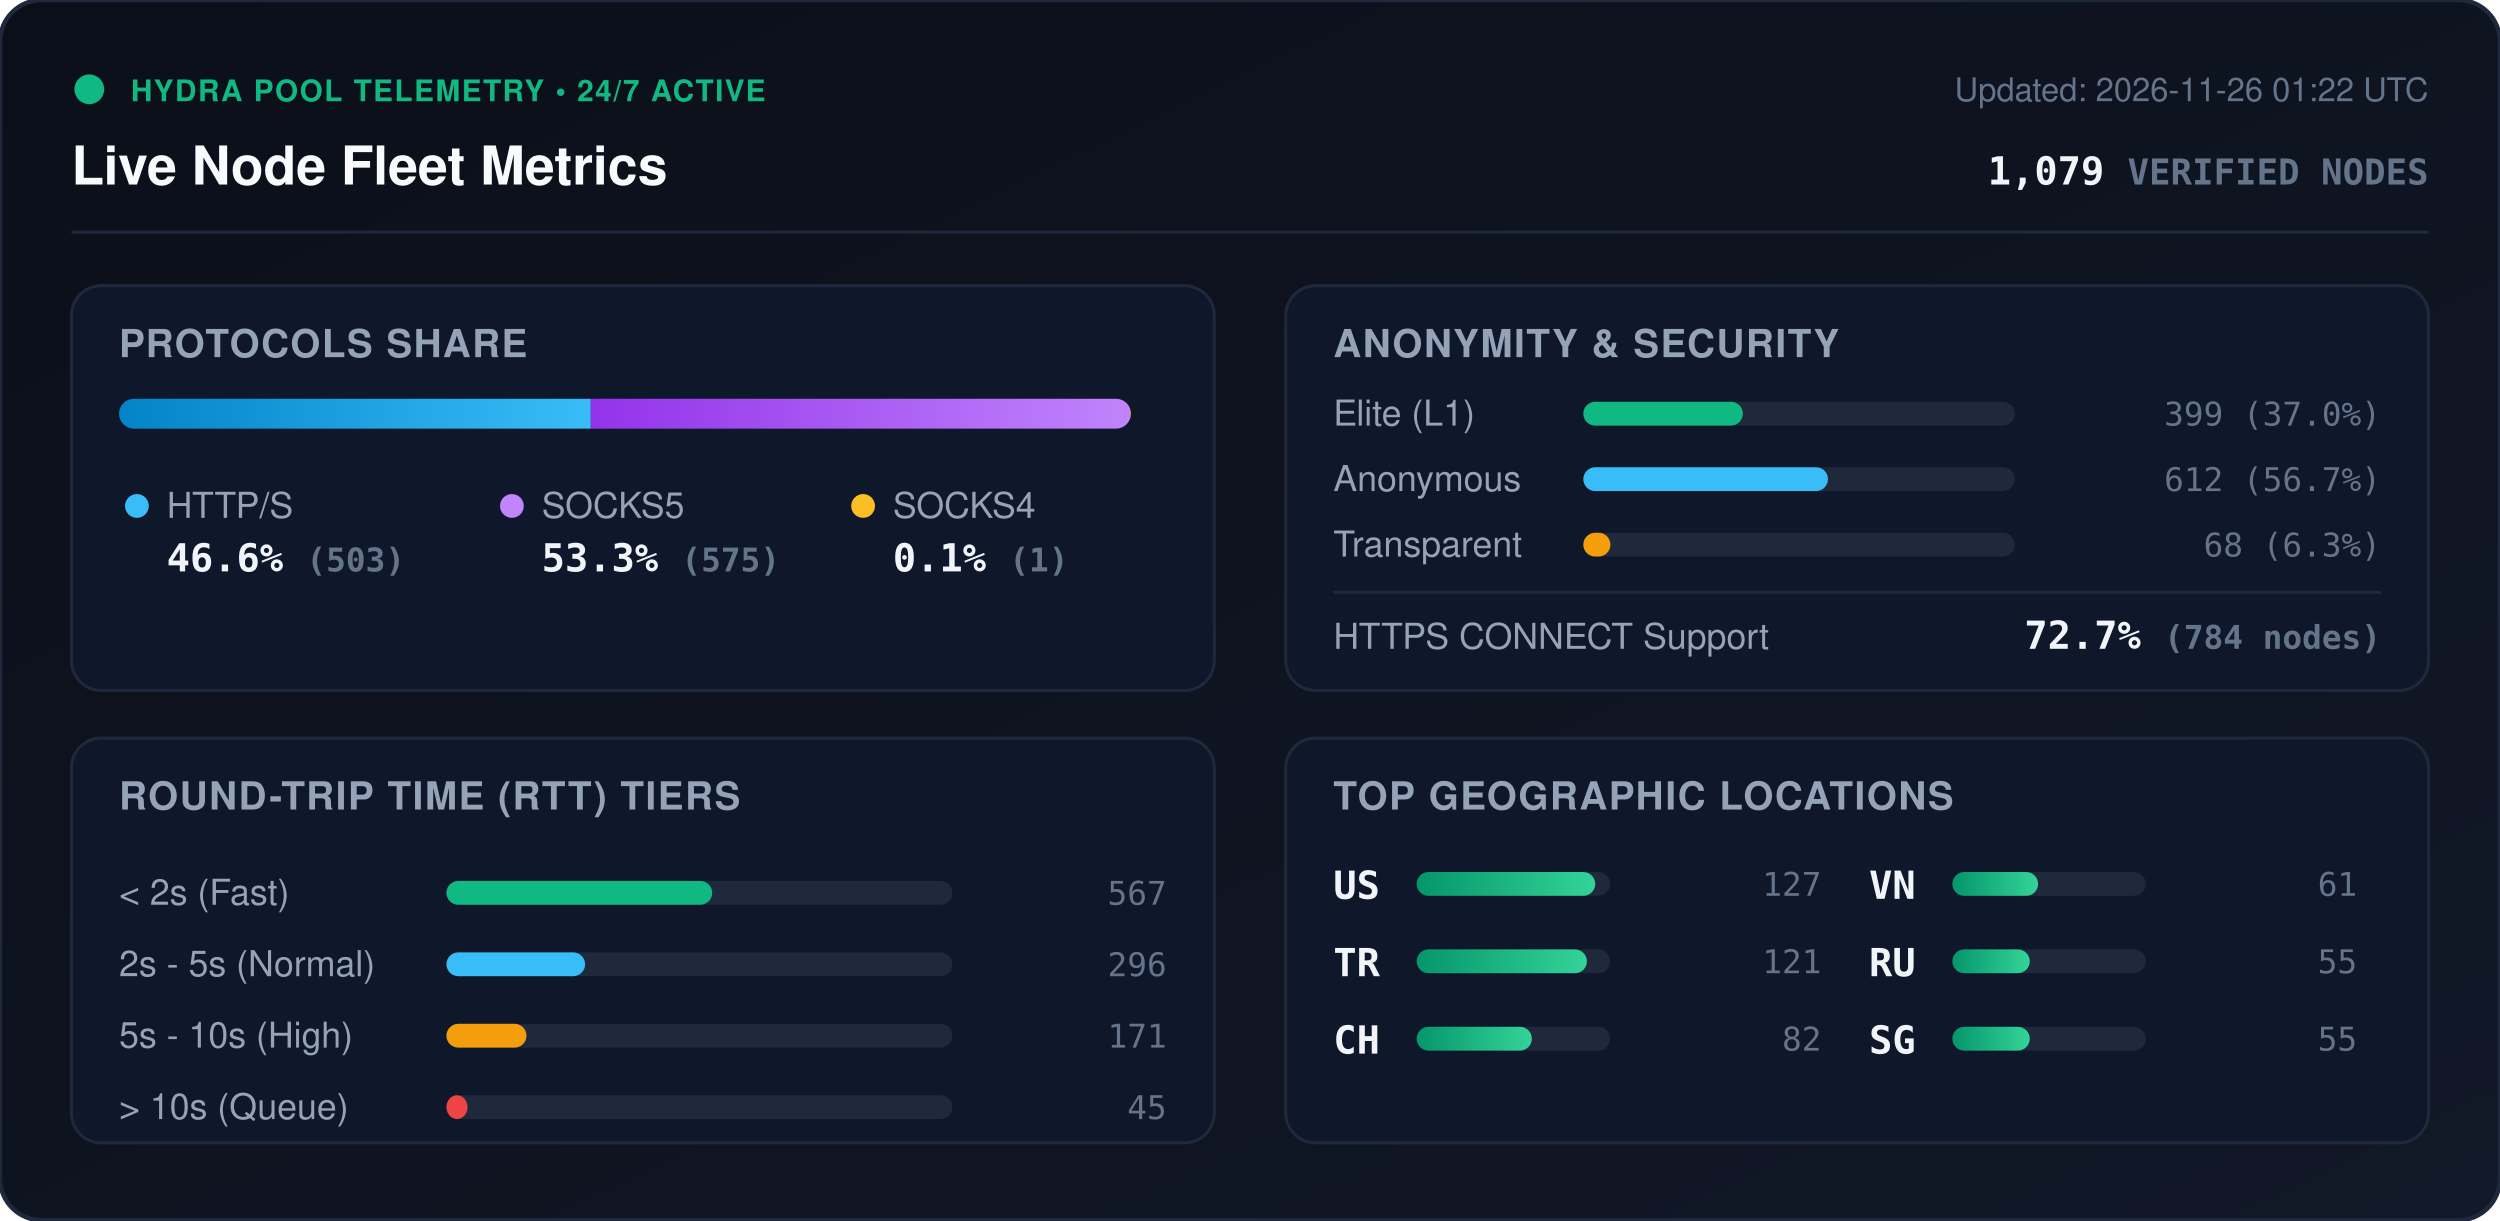
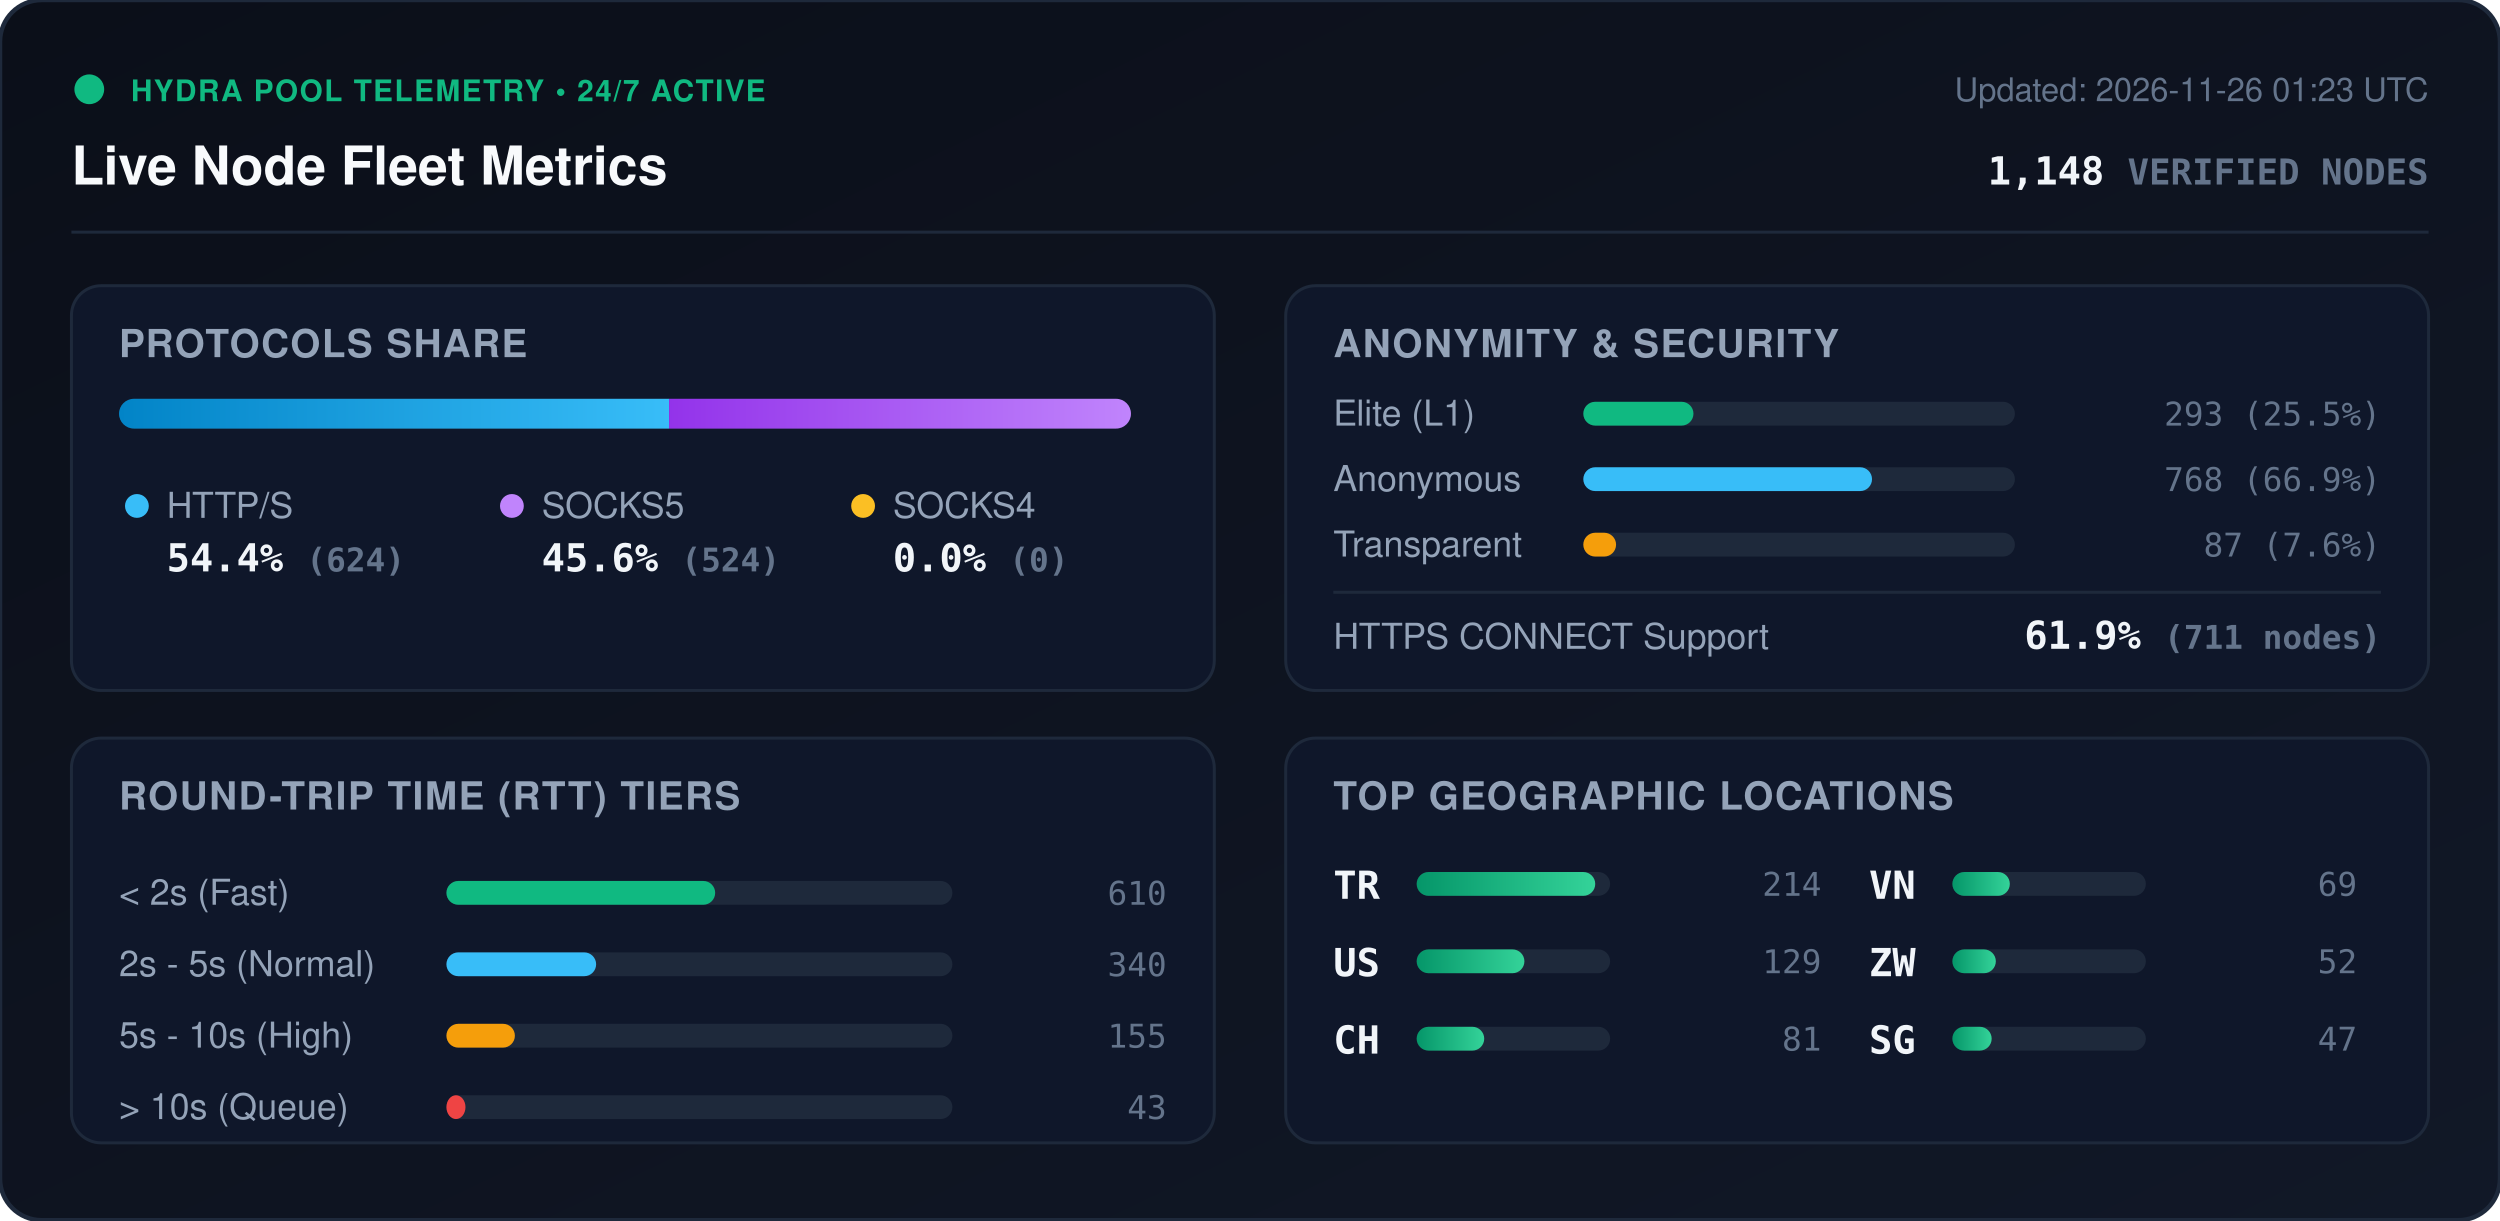
<svg xmlns="http://www.w3.org/2000/svg" viewBox="0 0 840 410" width="840" height="410" style="max-width: 100%; height: auto;">
  <defs>
    <linearGradient id="bg" x1="0%" y1="0%" x2="100%" y2="100%">
      <stop offset="0%" stop-color="#0b0f19" />
      <stop offset="100%" stop-color="#111827" />
    </linearGradient>
    <linearGradient id="bar-http" x1="0%" y1="0%" x2="100%" y2="0%">
      <stop offset="0%" stop-color="#0284c7" />
      <stop offset="100%" stop-color="#38bdf8" />
    </linearGradient>
    <linearGradient id="bar-socks5" x1="0%" y1="0%" x2="100%" y2="0%">
      <stop offset="0%" stop-color="#9333ea" />
      <stop offset="100%" stop-color="#c084fc" />
    </linearGradient>
    <linearGradient id="bar-socks4" x1="0%" y1="0%" x2="100%" y2="0%">
      <stop offset="0%" stop-color="#d97706" />
      <stop offset="100%" stop-color="#fbbf24" />
    </linearGradient>
    <linearGradient id="bar-green" x1="0%" y1="0%" x2="100%" y2="0%">
      <stop offset="0%" stop-color="#059669" />
      <stop offset="100%" stop-color="#34d399" />
    </linearGradient>
    <clipPath id="prog-track-clip">
      <rect width="340.0" height="10" rx="5" />
    </clipPath>
    <style>
      .title { font: 700 18px -apple-system, BlinkMacSystemFont, 'Segoe UI', Helvetica, Arial, sans-serif; fill: #f8fafc; }
      .sub { font: 500 11px -apple-system, BlinkMacSystemFont, 'Segoe UI', Helvetica, Arial, sans-serif; fill: #64748b; }
      .section-hdr { font: 600 13px -apple-system, BlinkMacSystemFont, 'Segoe UI', Helvetica, Arial, sans-serif; fill: #94a3b8; letter-spacing: 0.5px; }
      .metric-val { font: 700 13px -apple-system, BlinkMacSystemFont, 'Segoe UI', Helvetica, Arial, sans-serif; fill: #f1f5f9; }
      .metric-lbl { font: 500 12px -apple-system, BlinkMacSystemFont, 'Segoe UI', Helvetica, Arial, sans-serif; fill: #94a3b8; }
      .badge-txt { font: 700 10px -apple-system, BlinkMacSystemFont, 'Segoe UI', Helvetica, Arial, sans-serif; fill: #10b981; letter-spacing: 0.5px; }
      .mono { font-family: ui-monospace, SFMono-Regular, Menlo, Monaco, Consolas, monospace; }
      .pulse { animation: beacon 2s infinite ease-in-out; }
      @keyframes beacon { 0%, 100% { opacity: 1; } 50% { opacity: 0.35; } }
    </style>
  </defs>
  <rect width="840" height="410" rx="14" fill="url(#bg)" stroke="#1e293b" stroke-width="1.5" />
  <g transform="translate(24, 24)">
    <circle cx="6" cy="6" r="5" fill="#10b981" class="pulse" />
    <text x="20" y="10" class="badge-txt">HYDRA POOL TELEMETRY • 24/7 ACTIVE</text>
    <text x="0" y="38" class="title">Live Node Fleet Metrics</text>
-     <text x="792" y="10" text-anchor="end" class="sub">Updated: 2026-11-26 01:22 UTC</text>
-     <text x="792" y="38" text-anchor="end" class="metric-val mono" fill="#38bdf8">1,079 <tspan font-size="12" fill="#64748b">VERIFIED NODES</tspan>
+     <text x="792" y="10" text-anchor="end" class="sub">Updated: 2026-11-26 01:23 UTC</text>
+     <text x="792" y="38" text-anchor="end" class="metric-val mono" fill="#38bdf8">1,148 <tspan font-size="12" fill="#64748b">VERIFIED NODES</tspan>
    </text>
  </g>
  <line x1="24" y1="78" x2="816" y2="78" stroke="#1e293b" stroke-width="1" />
  <g transform="translate(24, 96)">
    <rect width="384" height="136" rx="10" fill="#0f172a" stroke="#1e293b" />
    <text x="16" y="24" class="section-hdr">PROTOCOLS SHARE</text>
    <g transform="translate(16, 38)">
      <rect width="340.0" height="10" rx="5" fill="#1e293b" />
      <g clip-path="url(#prog-track-clip)">
-         <rect x="0" width="158.5" height="10" fill="url(#bar-http)" />
-         <rect x="158.5" width="181.2" height="10" fill="url(#bar-socks5)" />
-         <rect x="339.7" width="0.3" height="10" fill="url(#bar-socks4)" />
+         <rect x="0" width="184.8" height="10" fill="url(#bar-http)" />
+         <rect x="184.8" width="155.2" height="10" fill="url(#bar-socks5)" />
+         <rect x="340.0" width="0.0" height="10" fill="url(#bar-socks4)" />
      </g>
    </g>
    <g transform="translate(16, 68)">
      <circle cx="6" cy="6" r="4" fill="#38bdf8" />
      <text x="16" y="10" class="metric-lbl">HTTP/S</text>
-       <text x="16" y="28" class="metric-val mono">46.6% <tspan font-size="11" fill="#64748b">(503)</tspan>
+       <text x="16" y="28" class="metric-val mono">54.4% <tspan font-size="11" fill="#64748b">(624)</tspan>
      </text>
      <circle cx="132" cy="6" r="4" fill="#c084fc" />
      <text x="142" y="10" class="metric-lbl">SOCKS5</text>
-       <text x="142" y="28" class="metric-val mono">53.3% <tspan font-size="11" fill="#64748b">(575)</tspan>
+       <text x="142" y="28" class="metric-val mono">45.6% <tspan font-size="11" fill="#64748b">(524)</tspan>
      </text>
      <circle cx="250" cy="6" r="4" fill="#fbbf24" />
      <text x="260" y="10" class="metric-lbl">SOCKS4</text>
-       <text x="260" y="28" class="metric-val mono">0.1% <tspan font-size="11" fill="#64748b">(1)</tspan>
+       <text x="260" y="28" class="metric-val mono">0.0% <tspan font-size="11" fill="#64748b">(0)</tspan>
      </text>
    </g>
  </g>
  <g transform="translate(432, 96)">
    <rect width="384" height="136" rx="10" fill="#0f172a" stroke="#1e293b" />
    <text x="16" y="24" class="section-hdr">ANONYMITY &amp; SECURITY</text>
    <text x="16" y="47" class="metric-lbl">Elite (L1)</text>
    <rect x="100" y="39" width="145.0" height="8" rx="4" fill="#1e293b" />
-     <rect x="100" y="39" width="53.6" height="8" rx="4" fill="#10b981" />
-     <text x="368" y="47" text-anchor="end" class="mono sub" fill="#e2e8f0">399 (37.0%)</text>
+     <rect x="100" y="39" width="37.0" height="8" rx="4" fill="#10b981" />
+     <text x="368" y="47" text-anchor="end" class="mono sub" fill="#e2e8f0">293 (25.5%)</text>
    <text x="16" y="69" class="metric-lbl">Anonymous</text>
    <rect x="100" y="61" width="145.0" height="8" rx="4" fill="#1e293b" />
-     <rect x="100" y="61" width="82.2" height="8" rx="4" fill="#38bdf8" />
-     <text x="368" y="69" text-anchor="end" class="mono sub" fill="#e2e8f0">612 (56.7%)</text>
+     <rect x="100" y="61" width="97.0" height="8" rx="4" fill="#38bdf8" />
+     <text x="368" y="69" text-anchor="end" class="mono sub" fill="#e2e8f0">768 (66.9%)</text>
    <text x="16" y="91" class="metric-lbl">Transparent</text>
    <rect x="100" y="83" width="145.0" height="8" rx="4" fill="#1e293b" />
-     <rect x="100" y="83" width="9.1" height="8" rx="4" fill="#f59e0b" />
-     <text x="368" y="91" text-anchor="end" class="mono sub" fill="#e2e8f0">68 (6.3%)</text>
+     <rect x="100" y="83" width="11.0" height="8" rx="4" fill="#f59e0b" />
+     <text x="368" y="91" text-anchor="end" class="mono sub" fill="#e2e8f0">87 (7.6%)</text>
    <line x1="16" y1="103" x2="368" y2="103" stroke="#1e293b" stroke-width="1" />
    <text x="16" y="122" class="metric-lbl">HTTPS CONNECT Support</text>
-     <text x="368" y="122" text-anchor="end" class="metric-val mono" fill="#34d399">72.7% <tspan font-size="11" fill="#64748b">(784 nodes)</tspan>
+     <text x="368" y="122" text-anchor="end" class="metric-val mono" fill="#34d399">61.9% <tspan font-size="11" fill="#64748b">(711 nodes)</tspan>
    </text>
  </g>
  <g transform="translate(24, 248)">
    <rect width="384" height="136" rx="10" fill="#0f172a" stroke="#1e293b" />
    <text x="16" y="24" class="section-hdr">ROUND-TRIP TIME (RTT) TIERS</text>
    <g transform="translate(16, 42)">
      <text x="0" y="14" class="metric-lbl">&lt; 2s (Fast)</text>
      <rect x="110" y="6" width="170" height="8" rx="4" fill="#1e293b" />
-       <rect x="110" y="6" width="89.3" height="8" rx="4" fill="#10b981" />
-       <text x="352" y="14" text-anchor="end" class="mono sub">567</text>
+       <rect x="110" y="6" width="90.3" height="8" rx="4" fill="#10b981" />
+       <text x="352" y="14" text-anchor="end" class="mono sub">610</text>
      <text x="0" y="38" class="metric-lbl">2s - 5s (Normal)</text>
      <rect x="110" y="30" width="170" height="8" rx="4" fill="#1e293b" />
-       <rect x="110" y="30" width="46.6" height="8" rx="4" fill="#38bdf8" />
-       <text x="352" y="38" text-anchor="end" class="mono sub">296</text>
+       <rect x="110" y="30" width="50.3" height="8" rx="4" fill="#38bdf8" />
+       <text x="352" y="38" text-anchor="end" class="mono sub">340</text>
      <text x="0" y="62" class="metric-lbl">5s - 10s (High)</text>
      <rect x="110" y="54" width="170" height="8" rx="4" fill="#1e293b" />
-       <rect x="110" y="54" width="26.9" height="8" rx="4" fill="#f59e0b" />
-       <text x="352" y="62" text-anchor="end" class="mono sub">171</text>
+       <rect x="110" y="54" width="23.0" height="8" rx="4" fill="#f59e0b" />
+       <text x="352" y="62" text-anchor="end" class="mono sub">155</text>
      <text x="0" y="86" class="metric-lbl">&gt; 10s (Queue)</text>
      <rect x="110" y="78" width="170" height="8" rx="4" fill="#1e293b" />
-       <rect x="110" y="78" width="7.1" height="8" rx="4" fill="#ef4444" />
-       <text x="352" y="86" text-anchor="end" class="mono sub">45</text>
+       <rect x="110" y="78" width="6.4" height="8" rx="4" fill="#ef4444" />
+       <text x="352" y="86" text-anchor="end" class="mono sub">43</text>
    </g>
  </g>
  <g transform="translate(432, 248)">
    <rect width="384" height="136" rx="10" fill="#0f172a" stroke="#1e293b" />
    <text x="16" y="24" class="section-hdr">TOP GEOGRAPHIC LOCATIONS</text>
    <g transform="translate(16, 42)">
      <g transform="translate(0, 0)">
+         <text x="0" y="12" class="mono metric-val" font-size="12">TR</text>
+         <rect x="28" y="3" width="65" height="8" rx="4" fill="#1e293b" />
+         <rect x="28" y="3" width="60.0" height="8" rx="4" fill="url(#bar-green)" />
+         <text x="164" y="11" text-anchor="end" class="mono sub">214</text>
+       </g>
+       <g transform="translate(0, 26)">
        <text x="0" y="12" class="mono metric-val" font-size="12">US</text>
        <rect x="28" y="3" width="65" height="8" rx="4" fill="#1e293b" />
-         <rect x="28" y="3" width="60.0" height="8" rx="4" fill="url(#bar-green)" />
-         <text x="164" y="11" text-anchor="end" class="mono sub">127</text>
-       </g>
-       <g transform="translate(0, 26)">
-         <text x="0" y="12" class="mono metric-val" font-size="12">TR</text>
-         <rect x="28" y="3" width="65" height="8" rx="4" fill="#1e293b" />
-         <rect x="28" y="3" width="57.2" height="8" rx="4" fill="url(#bar-green)" />
-         <text x="164" y="11" text-anchor="end" class="mono sub">121</text>
+         <rect x="28" y="3" width="36.2" height="8" rx="4" fill="url(#bar-green)" />
+         <text x="164" y="11" text-anchor="end" class="mono sub">129</text>
      </g>
      <g transform="translate(0, 52)">
        <text x="0" y="12" class="mono metric-val" font-size="12">CH</text>
        <rect x="28" y="3" width="65" height="8" rx="4" fill="#1e293b" />
-         <rect x="28" y="3" width="38.7" height="8" rx="4" fill="url(#bar-green)" />
-         <text x="164" y="11" text-anchor="end" class="mono sub">82</text>
+         <rect x="28" y="3" width="22.7" height="8" rx="4" fill="url(#bar-green)" />
+         <text x="164" y="11" text-anchor="end" class="mono sub">81</text>
      </g>
      <g transform="translate(180, 0)">
        <text x="0" y="12" class="mono metric-val" font-size="12">VN</text>
        <rect x="28" y="3" width="65" height="8" rx="4" fill="#1e293b" />
-         <rect x="28" y="3" width="28.8" height="8" rx="4" fill="url(#bar-green)" />
-         <text x="164" y="11" text-anchor="end" class="mono sub">61</text>
+         <rect x="28" y="3" width="19.3" height="8" rx="4" fill="url(#bar-green)" />
+         <text x="164" y="11" text-anchor="end" class="mono sub">69</text>
      </g>
      <g transform="translate(180, 26)">
-         <text x="0" y="12" class="mono metric-val" font-size="12">RU</text>
+         <text x="0" y="12" class="mono metric-val" font-size="12">ZW</text>
        <rect x="28" y="3" width="65" height="8" rx="4" fill="#1e293b" />
-         <rect x="28" y="3" width="26.0" height="8" rx="4" fill="url(#bar-green)" />
-         <text x="164" y="11" text-anchor="end" class="mono sub">55</text>
+         <rect x="28" y="3" width="14.6" height="8" rx="4" fill="url(#bar-green)" />
+         <text x="164" y="11" text-anchor="end" class="mono sub">52</text>
      </g>
      <g transform="translate(180, 52)">
        <text x="0" y="12" class="mono metric-val" font-size="12">SG</text>
        <rect x="28" y="3" width="65" height="8" rx="4" fill="#1e293b" />
-         <rect x="28" y="3" width="26.0" height="8" rx="4" fill="url(#bar-green)" />
-         <text x="164" y="11" text-anchor="end" class="mono sub">55</text>
+         <rect x="28" y="3" width="13.2" height="8" rx="4" fill="url(#bar-green)" />
+         <text x="164" y="11" text-anchor="end" class="mono sub">47</text>
      </g>
    </g>
  </g>
</svg>
